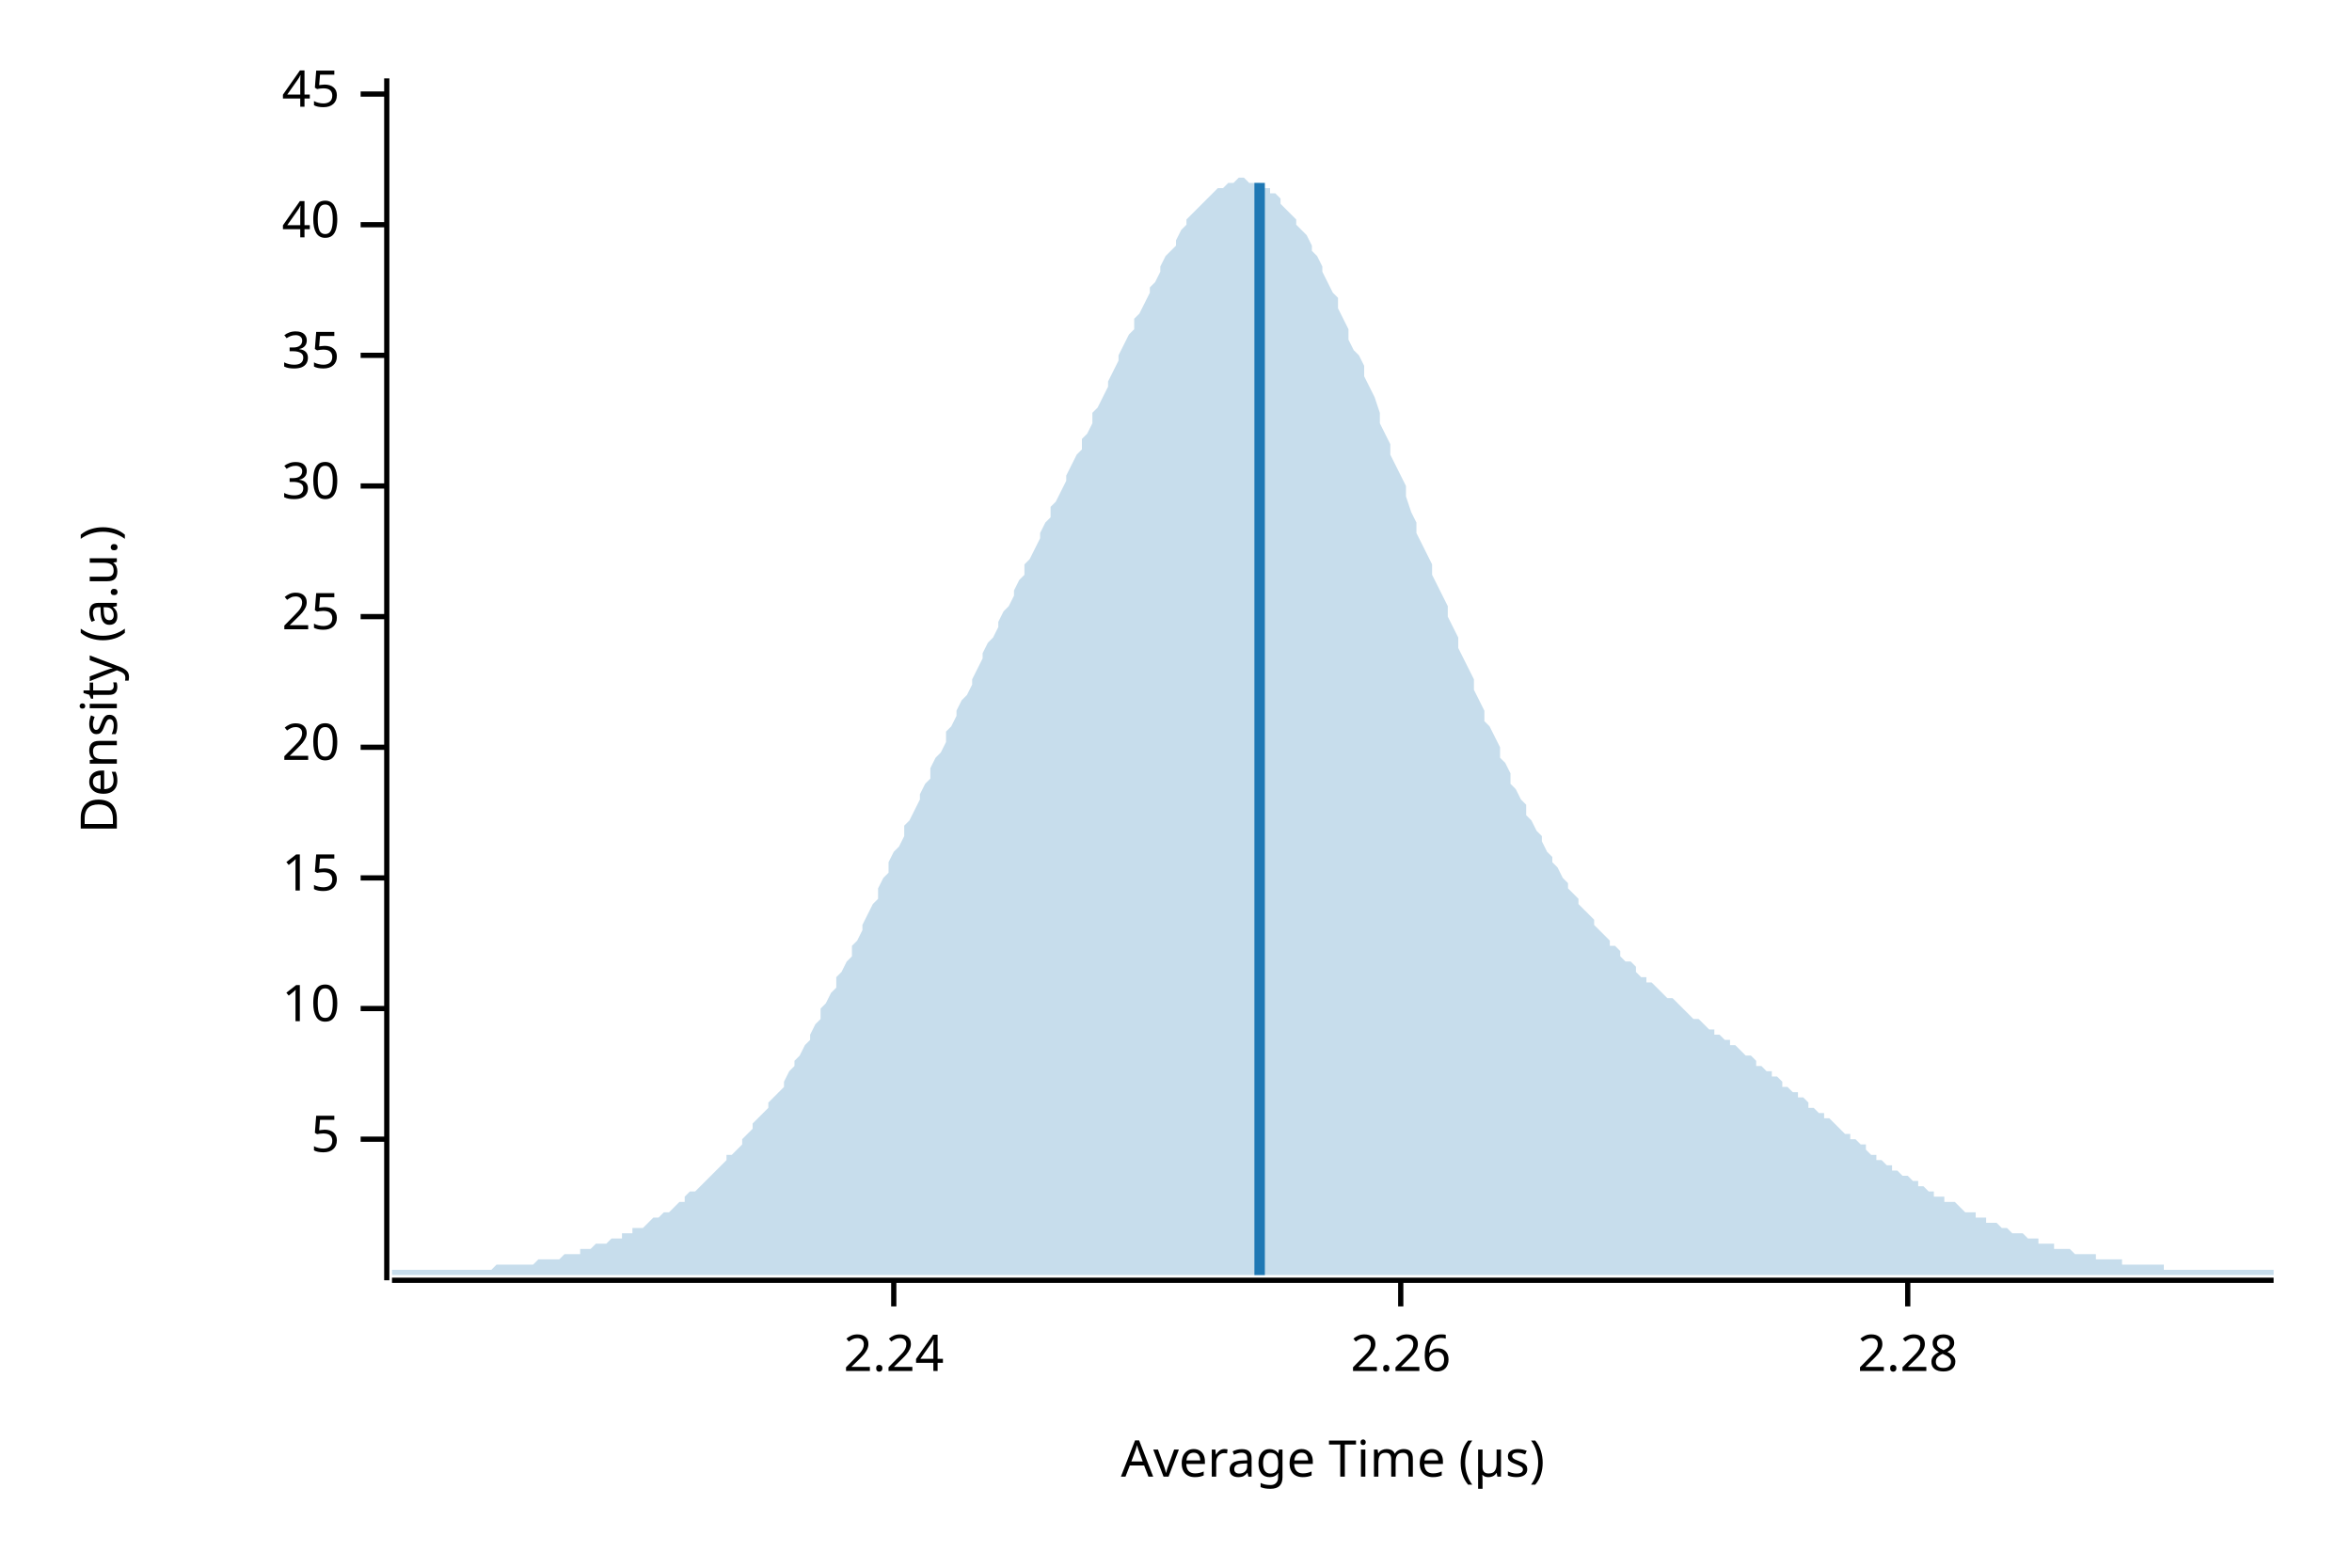
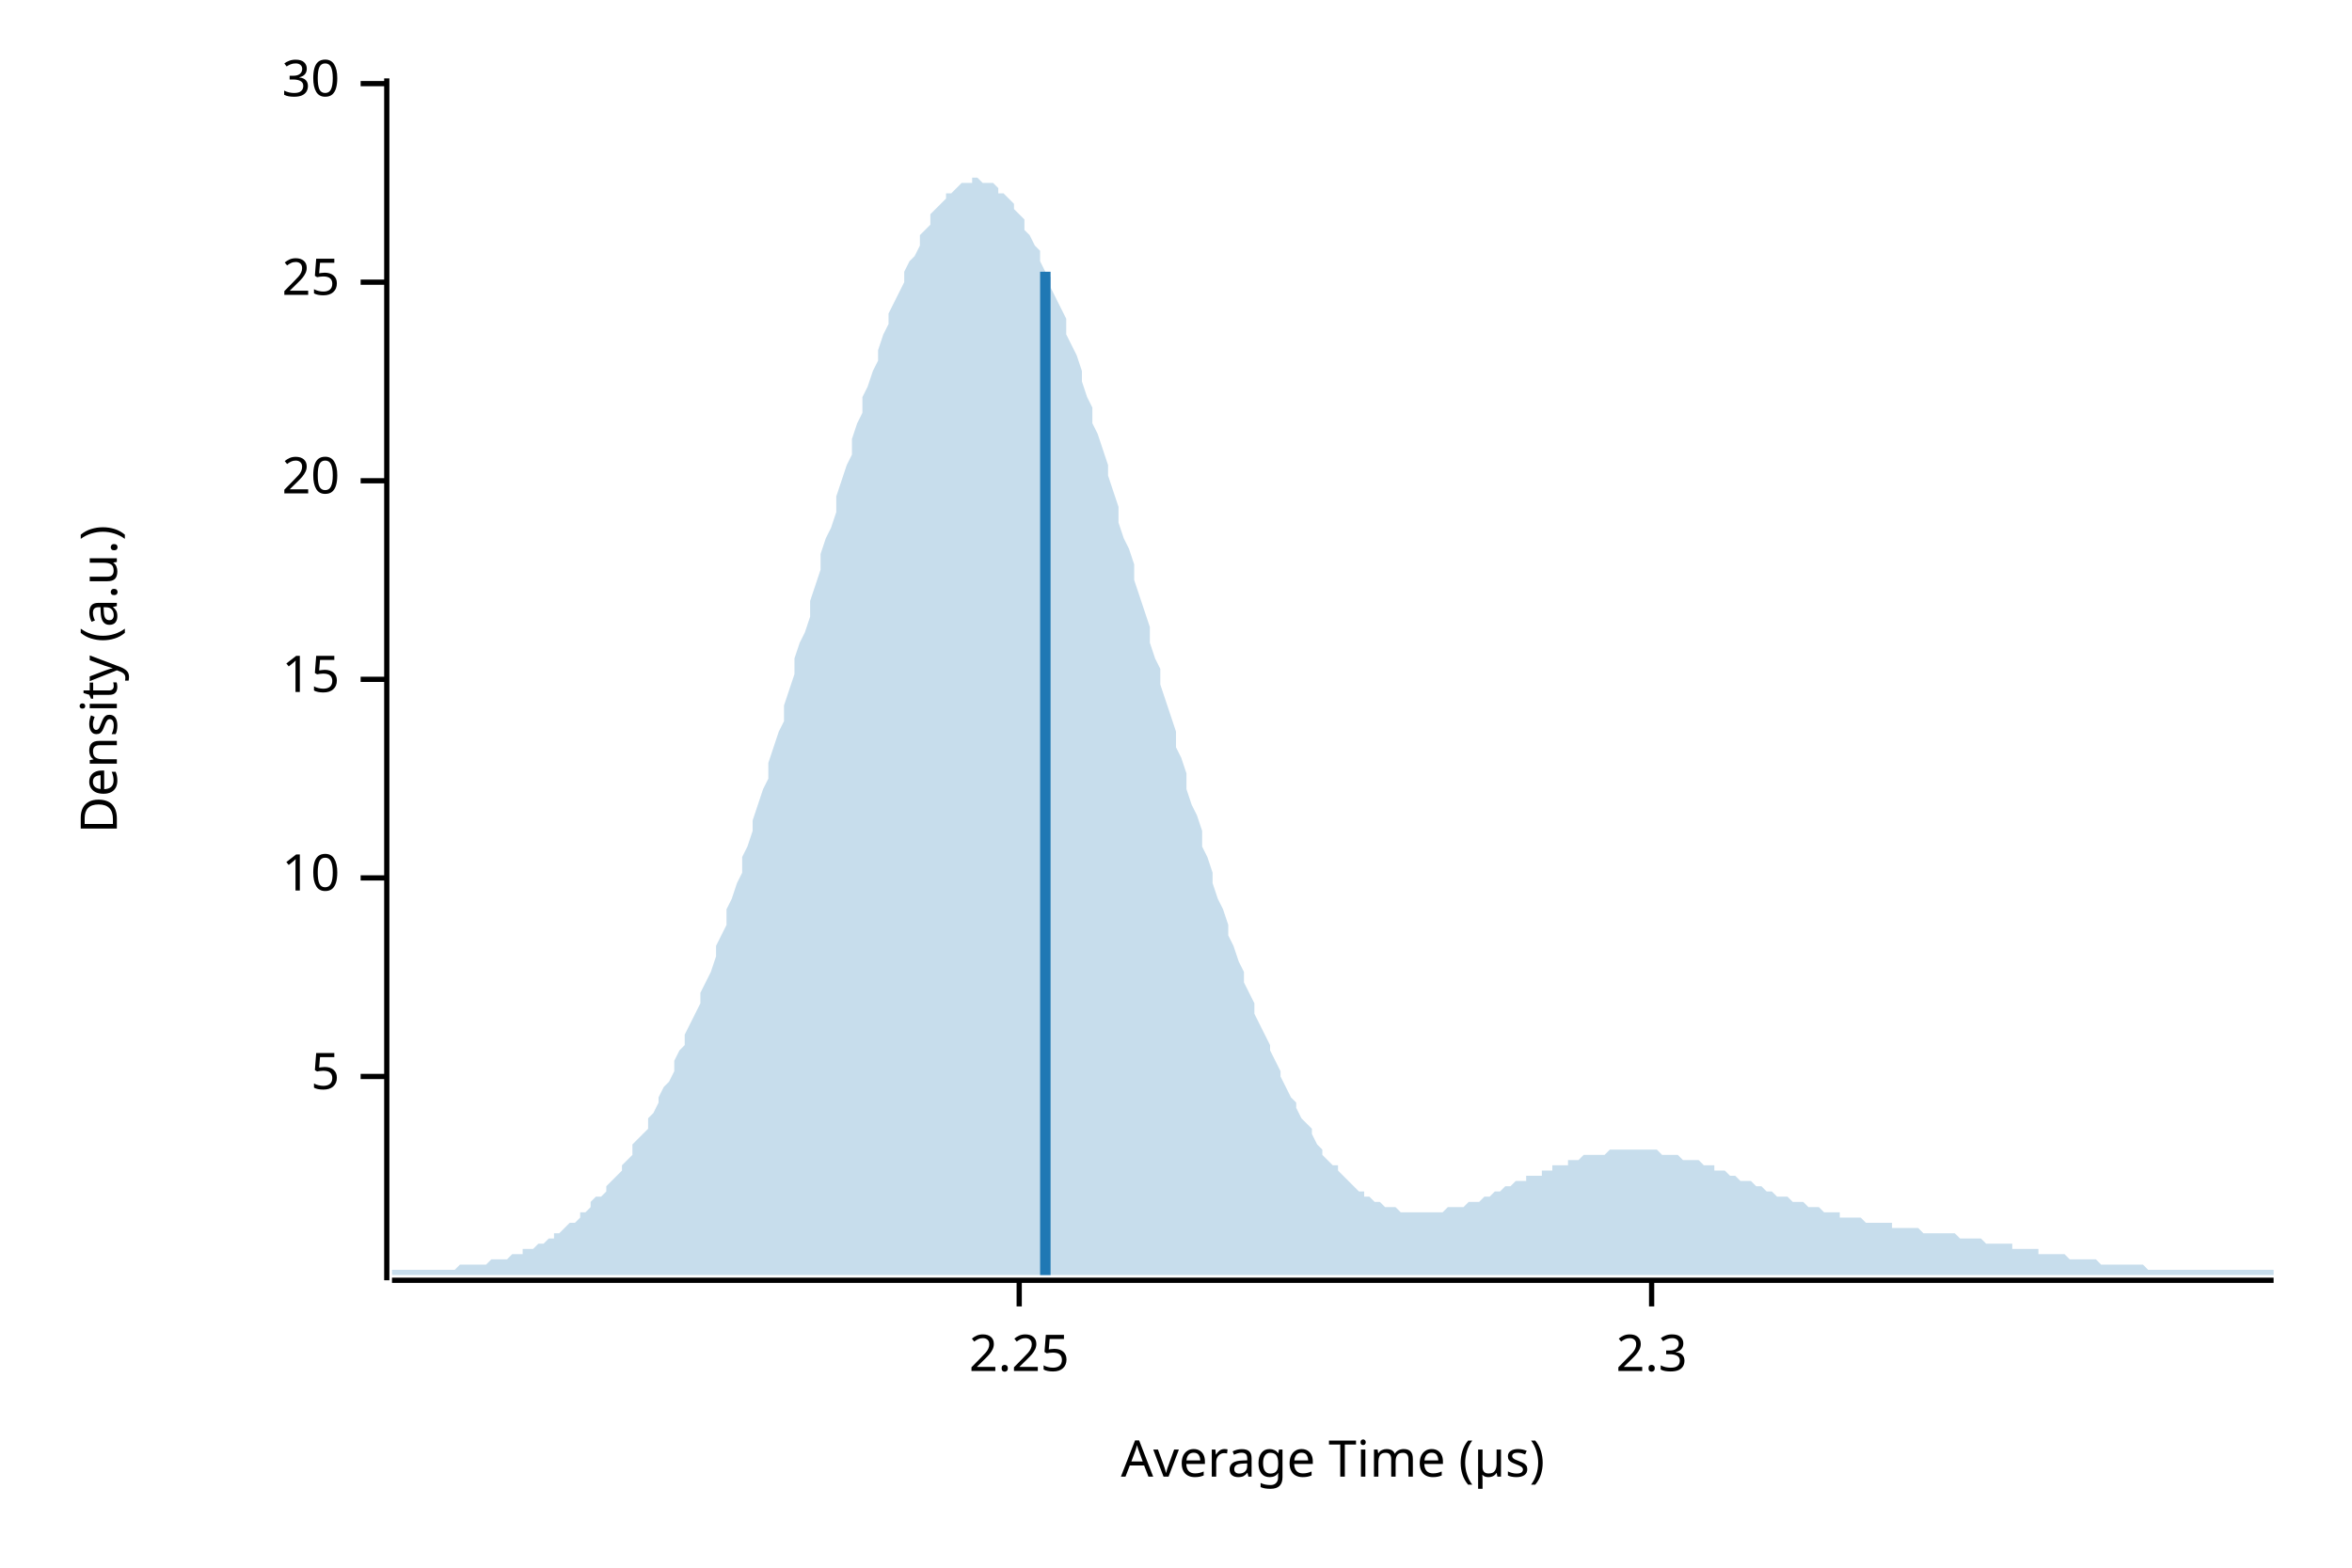
<svg xmlns="http://www.w3.org/2000/svg" width="450" height="300" viewBox="0 0 450 300">
  <text x="15" y="130" dy="0.76em" text-anchor="middle" font-family="sans-serif" font-size="9.677" opacity="1" fill="#000000" transform="rotate(270, 15, 130)">
Density (a.u.)
</text>
  <text x="255" y="285" dy="-0.5ex" text-anchor="middle" font-family="sans-serif" font-size="9.677" opacity="1" fill="#000000">
Average Time (µs)
</text>
  <polyline fill="none" opacity="1" stroke="#000000" stroke-width="1" points="74,15 74,245 " />
-   <text x="65" y="218" dy="0.5ex" text-anchor="end" font-family="sans-serif" font-size="9.677" opacity="1" fill="#000000">
+   <text x="65" y="206" dy="0.5ex" text-anchor="end" font-family="sans-serif" font-size="9.677" opacity="1" fill="#000000">
5
</text>
-   <polyline fill="none" opacity="1" stroke="#000000" stroke-width="1" points="69,218 74,218 " />
-   <text x="65" y="193" dy="0.5ex" text-anchor="end" font-family="sans-serif" font-size="9.677" opacity="1" fill="#000000">
+   <polyline fill="none" opacity="1" stroke="#000000" stroke-width="1" points="69,206 74,206 " />
+   <text x="65" y="168" dy="0.5ex" text-anchor="end" font-family="sans-serif" font-size="9.677" opacity="1" fill="#000000">
10
</text>
-   <polyline fill="none" opacity="1" stroke="#000000" stroke-width="1" points="69,193 74,193 " />
-   <text x="65" y="168" dy="0.5ex" text-anchor="end" font-family="sans-serif" font-size="9.677" opacity="1" fill="#000000">
+   <polyline fill="none" opacity="1" stroke="#000000" stroke-width="1" points="69,168 74,168 " />
+   <text x="65" y="130" dy="0.5ex" text-anchor="end" font-family="sans-serif" font-size="9.677" opacity="1" fill="#000000">
15
</text>
-   <polyline fill="none" opacity="1" stroke="#000000" stroke-width="1" points="69,168 74,168 " />
-   <text x="65" y="143" dy="0.5ex" text-anchor="end" font-family="sans-serif" font-size="9.677" opacity="1" fill="#000000">
+   <polyline fill="none" opacity="1" stroke="#000000" stroke-width="1" points="69,130 74,130 " />
+   <text x="65" y="92" dy="0.5ex" text-anchor="end" font-family="sans-serif" font-size="9.677" opacity="1" fill="#000000">
20
</text>
-   <polyline fill="none" opacity="1" stroke="#000000" stroke-width="1" points="69,143 74,143 " />
-   <text x="65" y="118" dy="0.5ex" text-anchor="end" font-family="sans-serif" font-size="9.677" opacity="1" fill="#000000">
+   <polyline fill="none" opacity="1" stroke="#000000" stroke-width="1" points="69,92 74,92 " />
+   <text x="65" y="54" dy="0.5ex" text-anchor="end" font-family="sans-serif" font-size="9.677" opacity="1" fill="#000000">
25
</text>
-   <polyline fill="none" opacity="1" stroke="#000000" stroke-width="1" points="69,118 74,118 " />
-   <text x="65" y="93" dy="0.5ex" text-anchor="end" font-family="sans-serif" font-size="9.677" opacity="1" fill="#000000">
+   <polyline fill="none" opacity="1" stroke="#000000" stroke-width="1" points="69,54 74,54 " />
+   <text x="65" y="16" dy="0.5ex" text-anchor="end" font-family="sans-serif" font-size="9.677" opacity="1" fill="#000000">
30
</text>
-   <polyline fill="none" opacity="1" stroke="#000000" stroke-width="1" points="69,93 74,93 " />
-   <text x="65" y="68" dy="0.5ex" text-anchor="end" font-family="sans-serif" font-size="9.677" opacity="1" fill="#000000">
- 35
+   <polyline fill="none" opacity="1" stroke="#000000" stroke-width="1" points="69,16 74,16 " />
+   <polyline fill="none" opacity="1" stroke="#000000" stroke-width="1" points="75,245 435,245 " />
+   <text x="195" y="255" dy="0.76em" text-anchor="middle" font-family="sans-serif" font-size="9.677" opacity="1" fill="#000000">
+ 2.25
</text>
-   <polyline fill="none" opacity="1" stroke="#000000" stroke-width="1" points="69,68 74,68 " />
-   <text x="65" y="43" dy="0.5ex" text-anchor="end" font-family="sans-serif" font-size="9.677" opacity="1" fill="#000000">
- 40
+   <polyline fill="none" opacity="1" stroke="#000000" stroke-width="1" points="195,245 195,250 " />
+   <text x="316" y="255" dy="0.76em" text-anchor="middle" font-family="sans-serif" font-size="9.677" opacity="1" fill="#000000">
+ 2.3
</text>
-   <polyline fill="none" opacity="1" stroke="#000000" stroke-width="1" points="69,43 74,43 " />
-   <text x="65" y="18" dy="0.5ex" text-anchor="end" font-family="sans-serif" font-size="9.677" opacity="1" fill="#000000">
- 45
- </text>
-   <polyline fill="none" opacity="1" stroke="#000000" stroke-width="1" points="69,18 74,18 " />
-   <polyline fill="none" opacity="1" stroke="#000000" stroke-width="1" points="75,245 435,245 " />
-   <text x="171" y="255" dy="0.76em" text-anchor="middle" font-family="sans-serif" font-size="9.677" opacity="1" fill="#000000">
- 2.24
- </text>
-   <polyline fill="none" opacity="1" stroke="#000000" stroke-width="1" points="171,245 171,250 " />
-   <text x="268" y="255" dy="0.76em" text-anchor="middle" font-family="sans-serif" font-size="9.677" opacity="1" fill="#000000">
- 2.26
- </text>
-   <polyline fill="none" opacity="1" stroke="#000000" stroke-width="1" points="268,245 268,250 " />
-   <text x="365" y="255" dy="0.76em" text-anchor="middle" font-family="sans-serif" font-size="9.677" opacity="1" fill="#000000">
- 2.28
- </text>
-   <polyline fill="none" opacity="1" stroke="#000000" stroke-width="1" points="365,245 365,250 " />
-   <polygon opacity="0.25" fill="#1F78B4" points="75,243 75,243 76,243 77,243 77,243 78,243 79,243 80,243 80,243 81,243 82,243 82,243 83,243 84,243 85,243 85,243 86,243 87,243 87,243 88,243 89,243 90,243 90,243 91,243 92,243 93,243 93,243 94,243 95,242 95,242 96,242 97,242 98,242 98,242 99,242 100,242 100,242 101,242 102,242 103,241 103,241 104,241 105,241 106,241 106,241 107,241 108,240 108,240 109,240 110,240 111,240 111,239 112,239 113,239 113,239 114,238 115,238 116,238 116,238 117,237 118,237 119,237 119,236 120,236 121,236 121,235 122,235 123,235 124,234 124,234 125,233 126,233 126,233 127,232 128,232 129,231 129,231 130,230 131,230 131,229 132,228 133,228 134,227 134,227 135,226 136,225 137,224 137,224 138,223 139,222 139,221 140,221 141,220 142,219 142,218 143,217 144,216 144,215 145,214 146,213 147,212 147,211 148,210 149,209 150,208 150,207 151,205 152,204 152,203 153,202 154,200 155,199 155,198 156,196 157,195 157,193 158,192 159,190 160,189 160,187 161,186 162,184 163,183 163,181 164,180 165,178 165,177 166,175 167,173 168,172 168,170 169,168 170,167 170,165 171,163 172,162 173,160 173,158 174,157 175,155 176,153 176,152 177,150 178,149 178,147 179,145 180,144 181,142 181,140 182,139 183,137 183,136 184,134 185,133 186,131 186,130 187,128 188,126 188,125 189,123 190,122 191,120 191,119 192,117 193,116 194,114 194,113 195,111 196,110 196,108 197,107 198,105 199,103 199,102 200,100 201,99 201,97 202,96 203,94 204,92 204,91 205,89 206,87 207,86 207,84 208,83 209,81 209,79 210,78 211,76 212,74 212,73 213,71 214,69 214,68 215,66 216,64 217,63 217,61 218,60 219,58 220,56 220,55 221,54 222,52 222,51 223,49 224,48 225,47 225,46 226,44 227,43 227,42 228,41 229,40 230,39 230,39 231,38 232,37 232,37 233,36 234,36 235,35 235,35 236,35 237,34 238,34 238,34 239,35 240,35 240,35 241,35 242,36 243,36 243,37 244,37 245,38 245,39 246,40 247,41 248,42 248,43 249,44 250,45 251,47 251,48 252,49 253,51 253,52 254,54 255,56 256,57 256,59 257,61 258,63 258,65 259,67 260,68 261,70 261,72 262,74 263,76 264,79 264,81 265,83 266,85 266,87 267,89 268,91 269,93 269,95 270,98 271,100 271,102 272,104 273,106 274,108 274,110 275,112 276,114 277,116 277,118 278,120 279,122 279,124 280,126 281,128 282,130 282,132 283,134 284,136 284,138 285,139 286,141 287,143 287,145 288,146 289,148 289,150 290,151 291,153 292,154 292,156 293,157 294,159 295,160 295,161 296,163 297,164 297,165 298,166 299,168 300,169 300,170 301,171 302,172 302,173 303,174 304,175 305,176 305,177 306,178 307,179 308,180 308,181 309,181 310,182 310,183 311,184 312,184 313,185 313,186 314,187 315,187 315,188 316,188 317,189 318,190 318,190 319,191 320,191 321,192 321,192 322,193 323,194 323,194 324,195 325,195 326,196 326,196 327,197 328,197 328,198 329,198 330,199 331,199 331,200 332,200 333,201 333,201 334,202 335,202 336,203 336,204 337,204 338,205 339,205 339,206 340,206 341,207 341,208 342,208 343,209 344,209 344,210 345,210 346,211 346,212 347,212 348,213 349,213 349,214 350,214 351,215 352,216 352,216 353,217 354,217 354,218 355,218 356,219 357,219 357,220 358,221 359,221 359,222 360,222 361,223 362,223 362,224 363,224 364,225 365,225 365,225 366,226 367,226 367,227 368,227 369,228 370,228 370,229 371,229 372,229 372,230 373,230 374,230 375,231 375,231 376,232 377,232 378,232 378,233 379,233 380,233 380,234 381,234 382,234 383,235 383,235 384,235 385,236 385,236 386,236 387,236 388,237 388,237 389,237 390,237 390,238 391,238 392,238 393,238 393,239 394,239 395,239 396,239 396,239 397,240 398,240 398,240 399,240 400,240 401,240 401,241 402,241 403,241 403,241 404,241 405,241 406,241 406,242 407,242 408,242 409,242 409,242 410,242 411,242 411,242 412,242 413,242 414,242 414,243 415,243 416,243 416,243 417,243 418,243 419,243 419,243 420,243 421,243 422,243 422,243 423,243 424,243 424,243 425,243 426,243 427,243 427,243 428,243 429,243 429,243 430,243 431,243 432,243 432,243 433,243 434,243 435,243 435,244 75,244 " />
-   <polyline fill="none" opacity="1" stroke="#1F78B4" stroke-width="2" points="241,244 241,35 " />
+   <polyline fill="none" opacity="1" stroke="#000000" stroke-width="1" points="316,245 316,250 " />
+   <polygon opacity="0.25" fill="#1F78B4" points="75,243 75,243 76,243 77,243 77,243 78,243 79,243 80,243 80,243 81,243 82,243 82,243 83,243 84,243 85,243 85,243 86,243 87,243 87,243 88,242 89,242 90,242 90,242 91,242 92,242 93,242 93,242 94,241 95,241 95,241 96,241 97,241 98,240 98,240 99,240 100,240 100,239 101,239 102,239 103,238 103,238 104,238 105,237 106,237 106,236 107,236 108,235 108,235 109,234 110,234 111,233 111,232 112,232 113,231 113,230 114,229 115,229 116,228 116,227 117,226 118,225 119,224 119,223 120,222 121,221 121,219 122,218 123,217 124,216 124,214 125,213 126,211 126,210 127,208 128,207 129,205 129,203 130,201 131,200 131,198 132,196 133,194 134,192 134,190 135,188 136,186 137,183 137,181 138,179 139,177 139,174 140,172 141,169 142,167 142,164 143,162 144,159 144,157 145,154 146,151 147,149 147,146 148,143 149,140 150,138 150,135 151,132 152,129 152,126 153,123 154,121 155,118 155,115 156,112 157,109 157,106 158,103 159,101 160,98 160,95 161,92 162,89 163,87 163,84 164,81 165,79 165,76 166,74 167,71 168,69 168,67 169,64 170,62 170,60 171,58 172,56 173,54 173,52 174,50 175,49 176,47 176,45 177,44 178,43 178,41 179,40 180,39 181,38 181,37 182,37 183,36 183,36 184,35 185,35 186,35 186,34 187,34 188,35 188,35 189,35 190,35 191,36 191,37 192,37 193,38 194,39 194,40 195,41 196,42 196,44 197,45 198,47 199,48 199,50 200,52 201,53 201,55 202,57 203,59 204,61 204,64 205,66 206,68 207,71 207,73 208,76 209,78 209,81 210,83 211,86 212,89 212,91 213,94 214,97 214,100 215,103 216,105 217,108 217,111 218,114 219,117 220,120 220,123 221,126 222,128 222,131 223,134 224,137 225,140 225,143 226,145 227,148 227,151 228,154 229,156 230,159 230,162 231,164 232,167 232,169 233,172 234,174 235,177 235,179 236,181 237,184 238,186 238,188 239,190 240,192 240,194 241,196 242,198 243,200 243,201 244,203 245,205 245,206 246,208 247,210 248,211 248,212 249,214 250,215 251,216 251,217 252,219 253,220 253,221 254,222 255,223 256,223 256,224 257,225 258,226 258,226 259,227 260,228 261,228 261,229 262,229 263,230 264,230 264,230 265,231 266,231 266,231 267,231 268,232 269,232 269,232 270,232 271,232 271,232 272,232 273,232 274,232 274,232 275,232 276,232 277,231 277,231 278,231 279,231 279,231 280,231 281,230 282,230 282,230 283,230 284,229 284,229 285,229 286,228 287,228 287,228 288,227 289,227 289,227 290,226 291,226 292,226 292,225 293,225 294,225 295,225 295,224 296,224 297,224 297,223 298,223 299,223 300,223 300,222 301,222 302,222 302,222 303,221 304,221 305,221 305,221 306,221 307,221 308,220 308,220 309,220 310,220 310,220 311,220 312,220 313,220 313,220 314,220 315,220 315,220 316,220 317,220 318,221 318,221 319,221 320,221 321,221 321,221 322,222 323,222 323,222 324,222 325,222 326,223 326,223 327,223 328,223 328,224 329,224 330,224 331,225 331,225 332,225 333,226 333,226 334,226 335,226 336,227 336,227 337,227 338,228 339,228 339,228 340,229 341,229 341,229 342,229 343,230 344,230 344,230 345,230 346,231 346,231 347,231 348,231 349,232 349,232 350,232 351,232 352,232 352,233 353,233 354,233 354,233 355,233 356,233 357,234 357,234 358,234 359,234 359,234 360,234 361,234 362,234 362,235 363,235 364,235 365,235 365,235 366,235 367,235 367,235 368,236 369,236 370,236 370,236 371,236 372,236 372,236 373,236 374,236 375,237 375,237 376,237 377,237 378,237 378,237 379,237 380,238 380,238 381,238 382,238 383,238 383,238 384,238 385,238 385,239 386,239 387,239 388,239 388,239 389,239 390,239 390,240 391,240 392,240 393,240 393,240 394,240 395,240 396,241 396,241 397,241 398,241 398,241 399,241 400,241 401,241 401,241 402,242 403,242 403,242 404,242 405,242 406,242 406,242 407,242 408,242 409,242 409,242 410,242 411,243 411,243 412,243 413,243 414,243 414,243 415,243 416,243 416,243 417,243 418,243 419,243 419,243 420,243 421,243 422,243 422,243 423,243 424,243 424,243 425,243 426,243 427,243 427,243 428,243 429,243 429,243 430,243 431,243 432,243 432,243 433,243 434,243 435,243 435,244 75,244 " />
+   <polyline fill="none" opacity="1" stroke="#1F78B4" stroke-width="2" points="200,244 200,52 " />
</svg>
